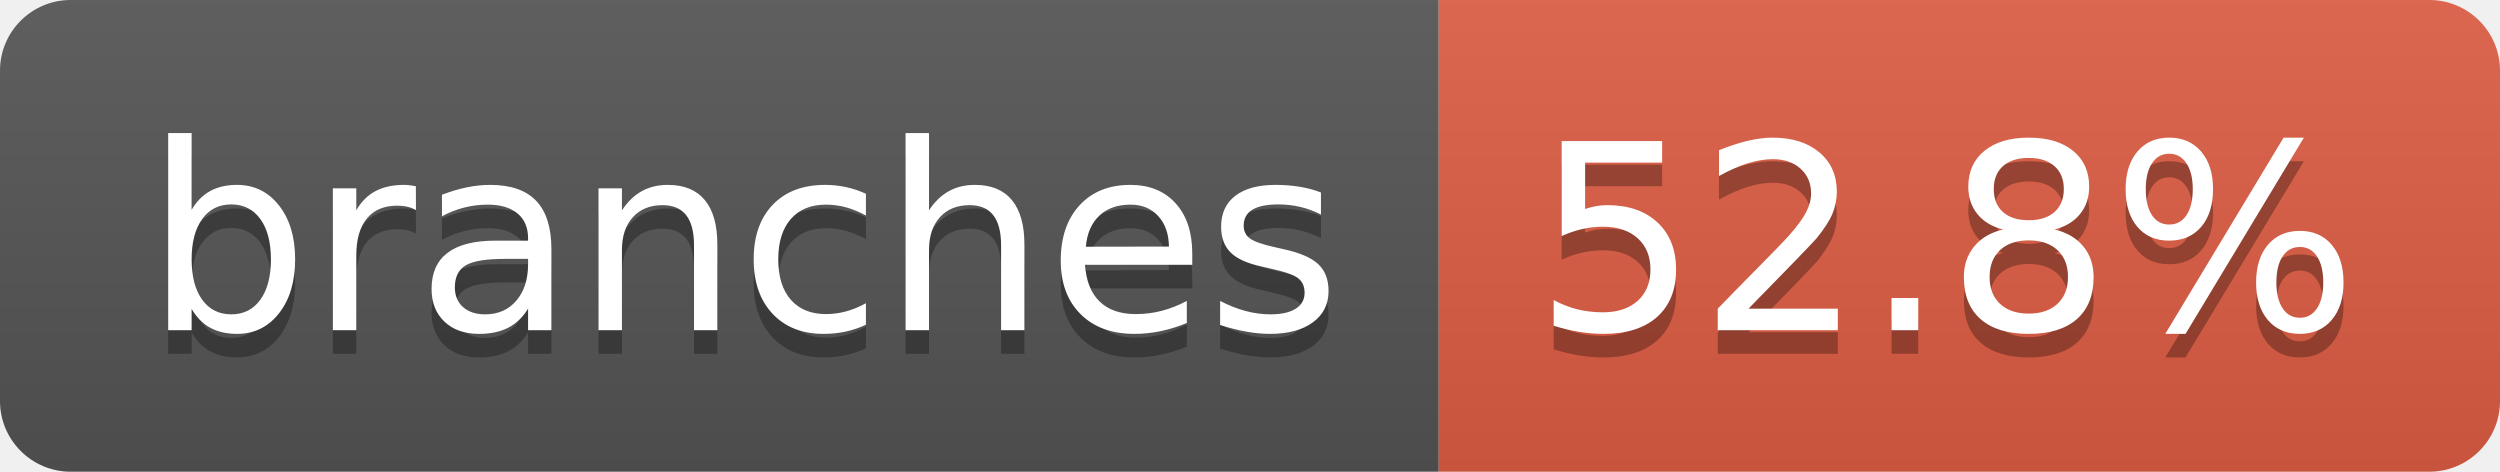
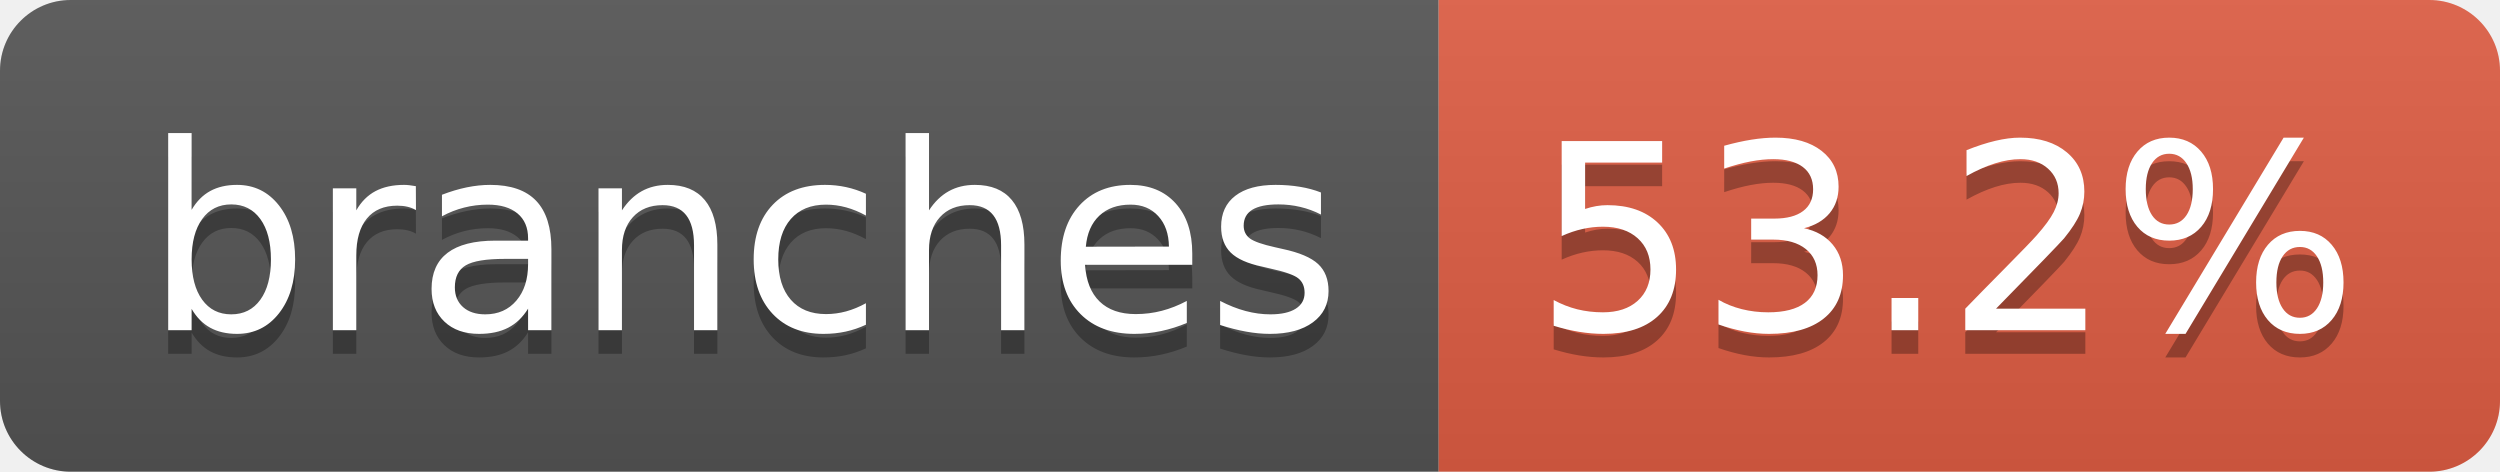
- <svg xmlns="http://www.w3.org/2000/svg" width="106" height="20" role="img" aria-label="branches: 52.8%">
+ <svg xmlns="http://www.w3.org/2000/svg" width="106" height="20" role="img" aria-label="branches: 53.2%">
  <linearGradient id="s" x2="0" y2="100%">
    <stop offset="0" stop-color="#bbb" stop-opacity=".1" />
    <stop offset="1" stop-opacity=".1" />
  </linearGradient>
  <clipPath id="r">
    <rect width="106" height="20" rx="3" fill="#fff" />
  </clipPath>
  <g clip-path="url(#r)">
    <rect width="61" height="20" fill="#555" />
    <rect x="61" width="45" height="20" fill="#e05d44" />
    <rect width="106" height="20" fill="url(#s)" />
  </g>
  <g fill="#fff" text-anchor="middle" font-family="Verdana,Geneva,DejaVu Sans,sans-serif" text-rendering="geometricPrecision" font-size="110">
    <text aria-hidden="true" x="315" y="150" fill="#010101" fill-opacity=".3" transform="scale(.1)" textLength="507">branches</text>
    <text x="315" y="140" transform="scale(.1)" fill="#fff" textLength="507">branches</text>
-     <text aria-hidden="true" x="825" y="150" fill="#010101" fill-opacity=".3" transform="scale(.1)" textLength="350">52.8%</text>
-     <text x="825" y="140" transform="scale(.1)" fill="#fff" textLength="350">52.8%</text>
+     <text aria-hidden="true" x="825" y="150" fill="#010101" fill-opacity=".3" transform="scale(.1)" textLength="350">53.2%</text>
+     <text x="825" y="140" transform="scale(.1)" fill="#fff" textLength="350">53.2%</text>
  </g>
</svg>
